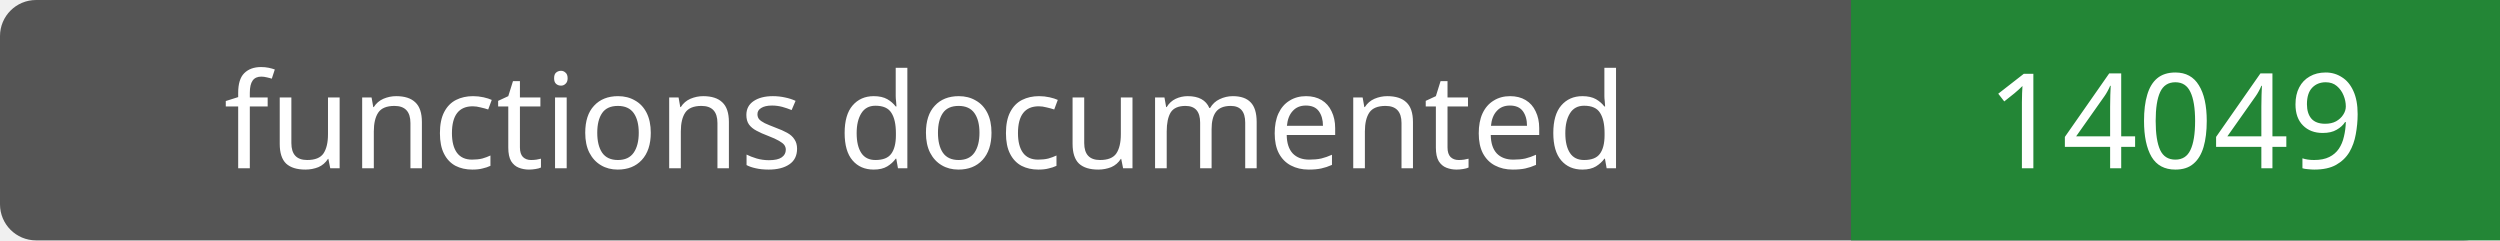
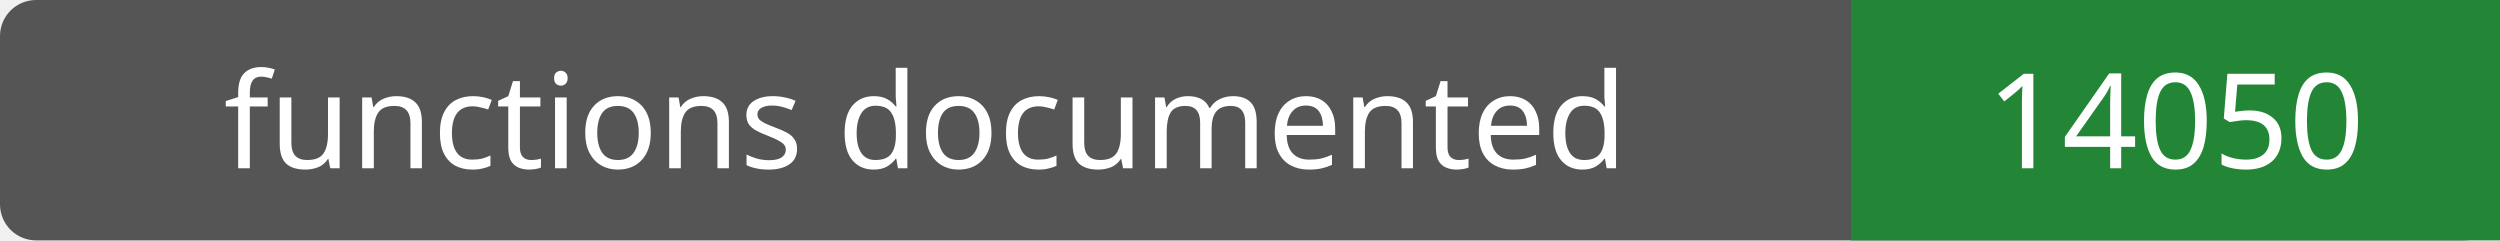
- <svg xmlns="http://www.w3.org/2000/svg" width="208" height="20" role="img" aria-label="functions documented: 14049">
+ <svg xmlns="http://www.w3.org/2000/svg" width="208" height="20" role="img" aria-label="functions documented: 14050">
  <rect width="208" height="20" rx="3" fill="#555" />
  <path fill="#238636" d="M154 0h54v20H154z" />
  <g fill="#fff" text-anchor="middle" font-family="Verdana,sans-serif" font-size="11">
    <text x="77.0" y="14">functions documented</text>
-     <text x="181.0" y="14">14049</text>
+     <text x="181.0" y="14">14050</text>
  </g>
</svg>
